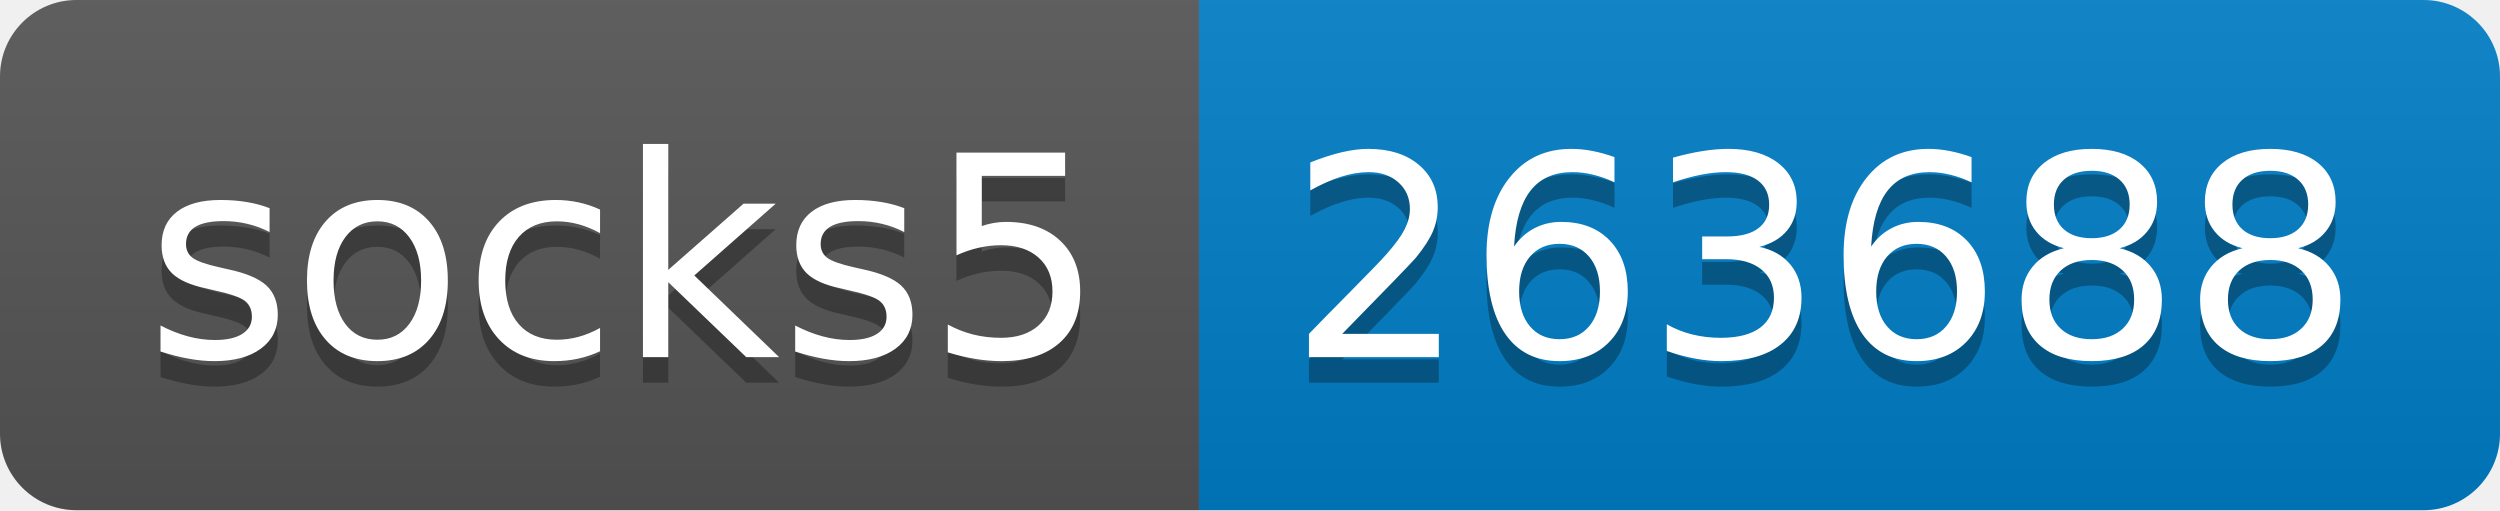
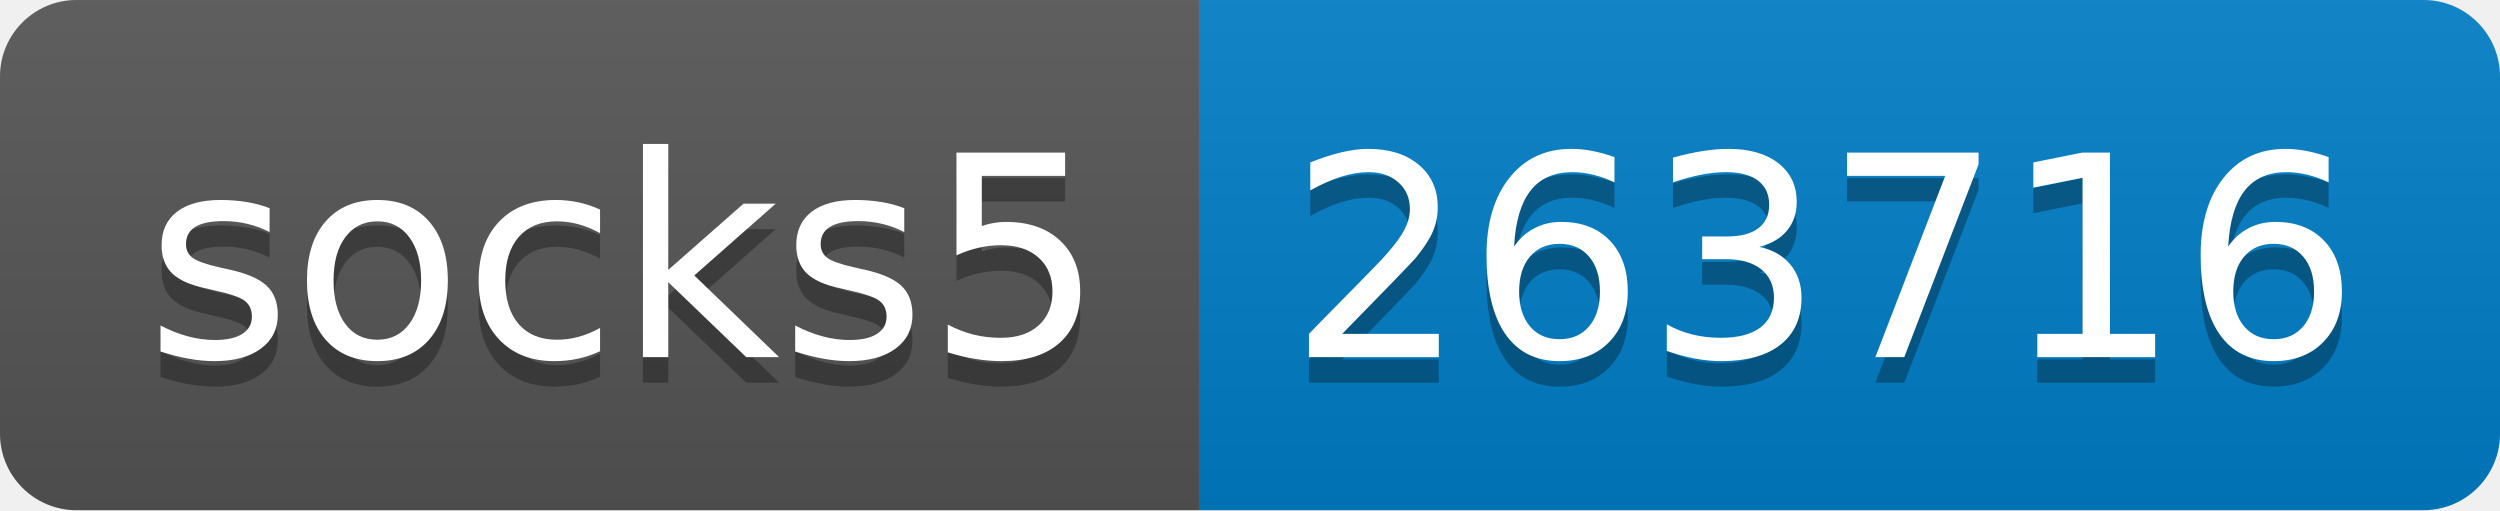
- <svg xmlns="http://www.w3.org/2000/svg" width="98" height="20" role="img" aria-label="socks5: 263688">
+ <svg xmlns="http://www.w3.org/2000/svg" width="98" height="20" role="img" aria-label="socks5: 263716">
  <linearGradient id="s" x2="0" y2="100%">
    <stop offset="0" stop-color="#bbb" stop-opacity=".1" />
    <stop offset="1" stop-opacity=".1" />
  </linearGradient>
  <clipPath id="r">
    <rect width="98" height="20" rx="3" fill="#fff" />
  </clipPath>
  <g clip-path="url(#r)">
    <rect width="47" height="20" fill="#555" />
    <rect x="47" width="51" height="20" fill="#007ec6" />
    <rect width="98" height="20" fill="url(#s)" />
  </g>
  <g fill="#fff" text-anchor="middle" font-family="Verdana,Geneva,DejaVu Sans,sans-serif" text-rendering="geometricPrecision" font-size="110">
    <text aria-hidden="true" x="245" y="150" fill="#010101" fill-opacity=".3" transform="scale(.1)" textLength="370">socks5</text>
    <text x="245" y="140" transform="scale(.1)" fill="#fff" textLength="370">socks5</text>
-     <text aria-hidden="true" x="715" y="150" fill="#010101" fill-opacity=".3" transform="scale(.1)" textLength="410">263688</text>
-     <text x="715" y="140" transform="scale(.1)" fill="#fff" textLength="410">263688</text>
+     <text aria-hidden="true" x="715" y="150" fill="#010101" fill-opacity=".3" transform="scale(.1)" textLength="410">263716</text>
+     <text x="715" y="140" transform="scale(.1)" fill="#fff" textLength="410">263716</text>
  </g>
</svg>
